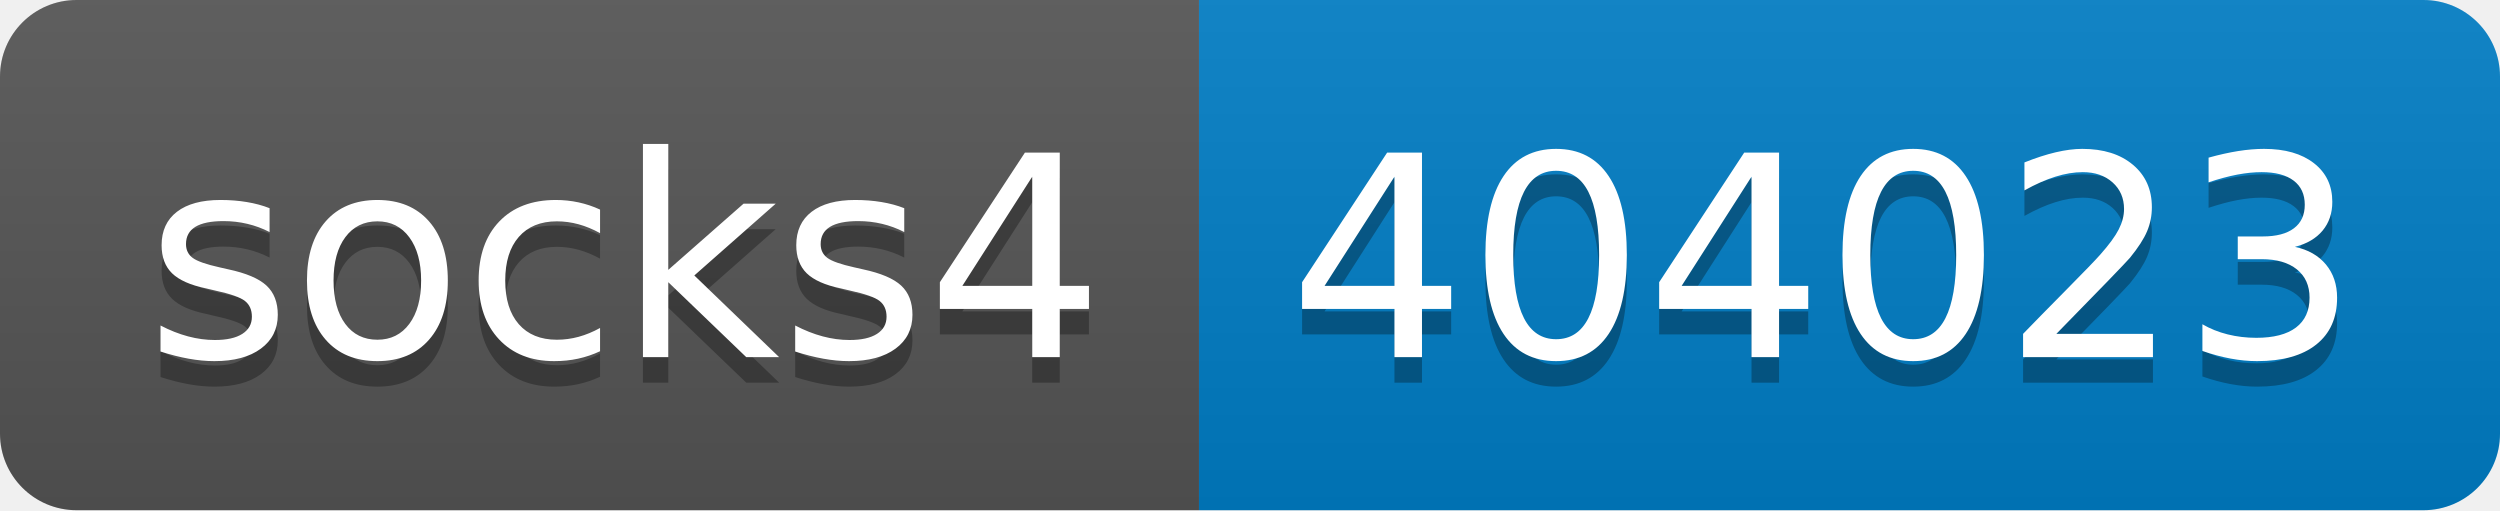
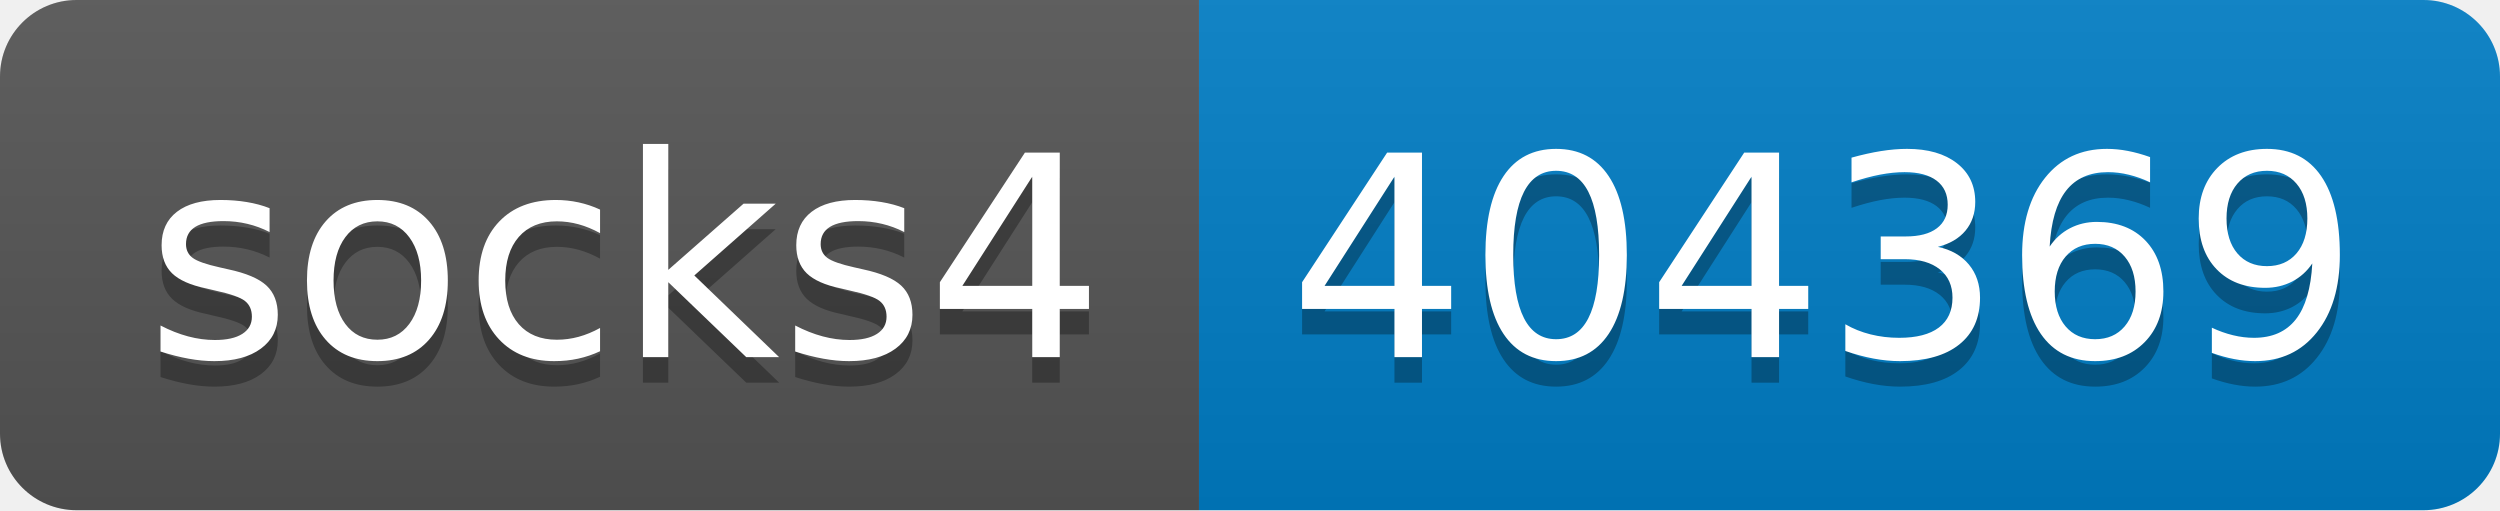
- <svg xmlns="http://www.w3.org/2000/svg" width="98" height="20" role="img" aria-label="socks4: 404023">
+ <svg xmlns="http://www.w3.org/2000/svg" width="98" height="20" role="img" aria-label="socks4: 404369">
  <linearGradient id="s" x2="0" y2="100%">
    <stop offset="0" stop-color="#bbb" stop-opacity=".1" />
    <stop offset="1" stop-opacity=".1" />
  </linearGradient>
  <clipPath id="r">
    <rect width="98" height="20" rx="3" fill="#fff" />
  </clipPath>
  <g clip-path="url(#r)">
    <rect width="47" height="20" fill="#555" />
    <rect x="47" width="51" height="20" fill="#007ec6" />
    <rect width="98" height="20" fill="url(#s)" />
  </g>
  <g fill="#fff" text-anchor="middle" font-family="Verdana,Geneva,DejaVu Sans,sans-serif" text-rendering="geometricPrecision" font-size="110">
    <text aria-hidden="true" x="245" y="150" fill="#010101" fill-opacity=".3" transform="scale(.1)" textLength="370">socks4</text>
    <text x="245" y="140" transform="scale(.1)" fill="#fff" textLength="370">socks4</text>
-     <text aria-hidden="true" x="715" y="150" fill="#010101" fill-opacity=".3" transform="scale(.1)" textLength="410">404023</text>
-     <text x="715" y="140" transform="scale(.1)" fill="#fff" textLength="410">404023</text>
+     <text aria-hidden="true" x="715" y="150" fill="#010101" fill-opacity=".3" transform="scale(.1)" textLength="410">404369</text>
+     <text x="715" y="140" transform="scale(.1)" fill="#fff" textLength="410">404369</text>
  </g>
</svg>
